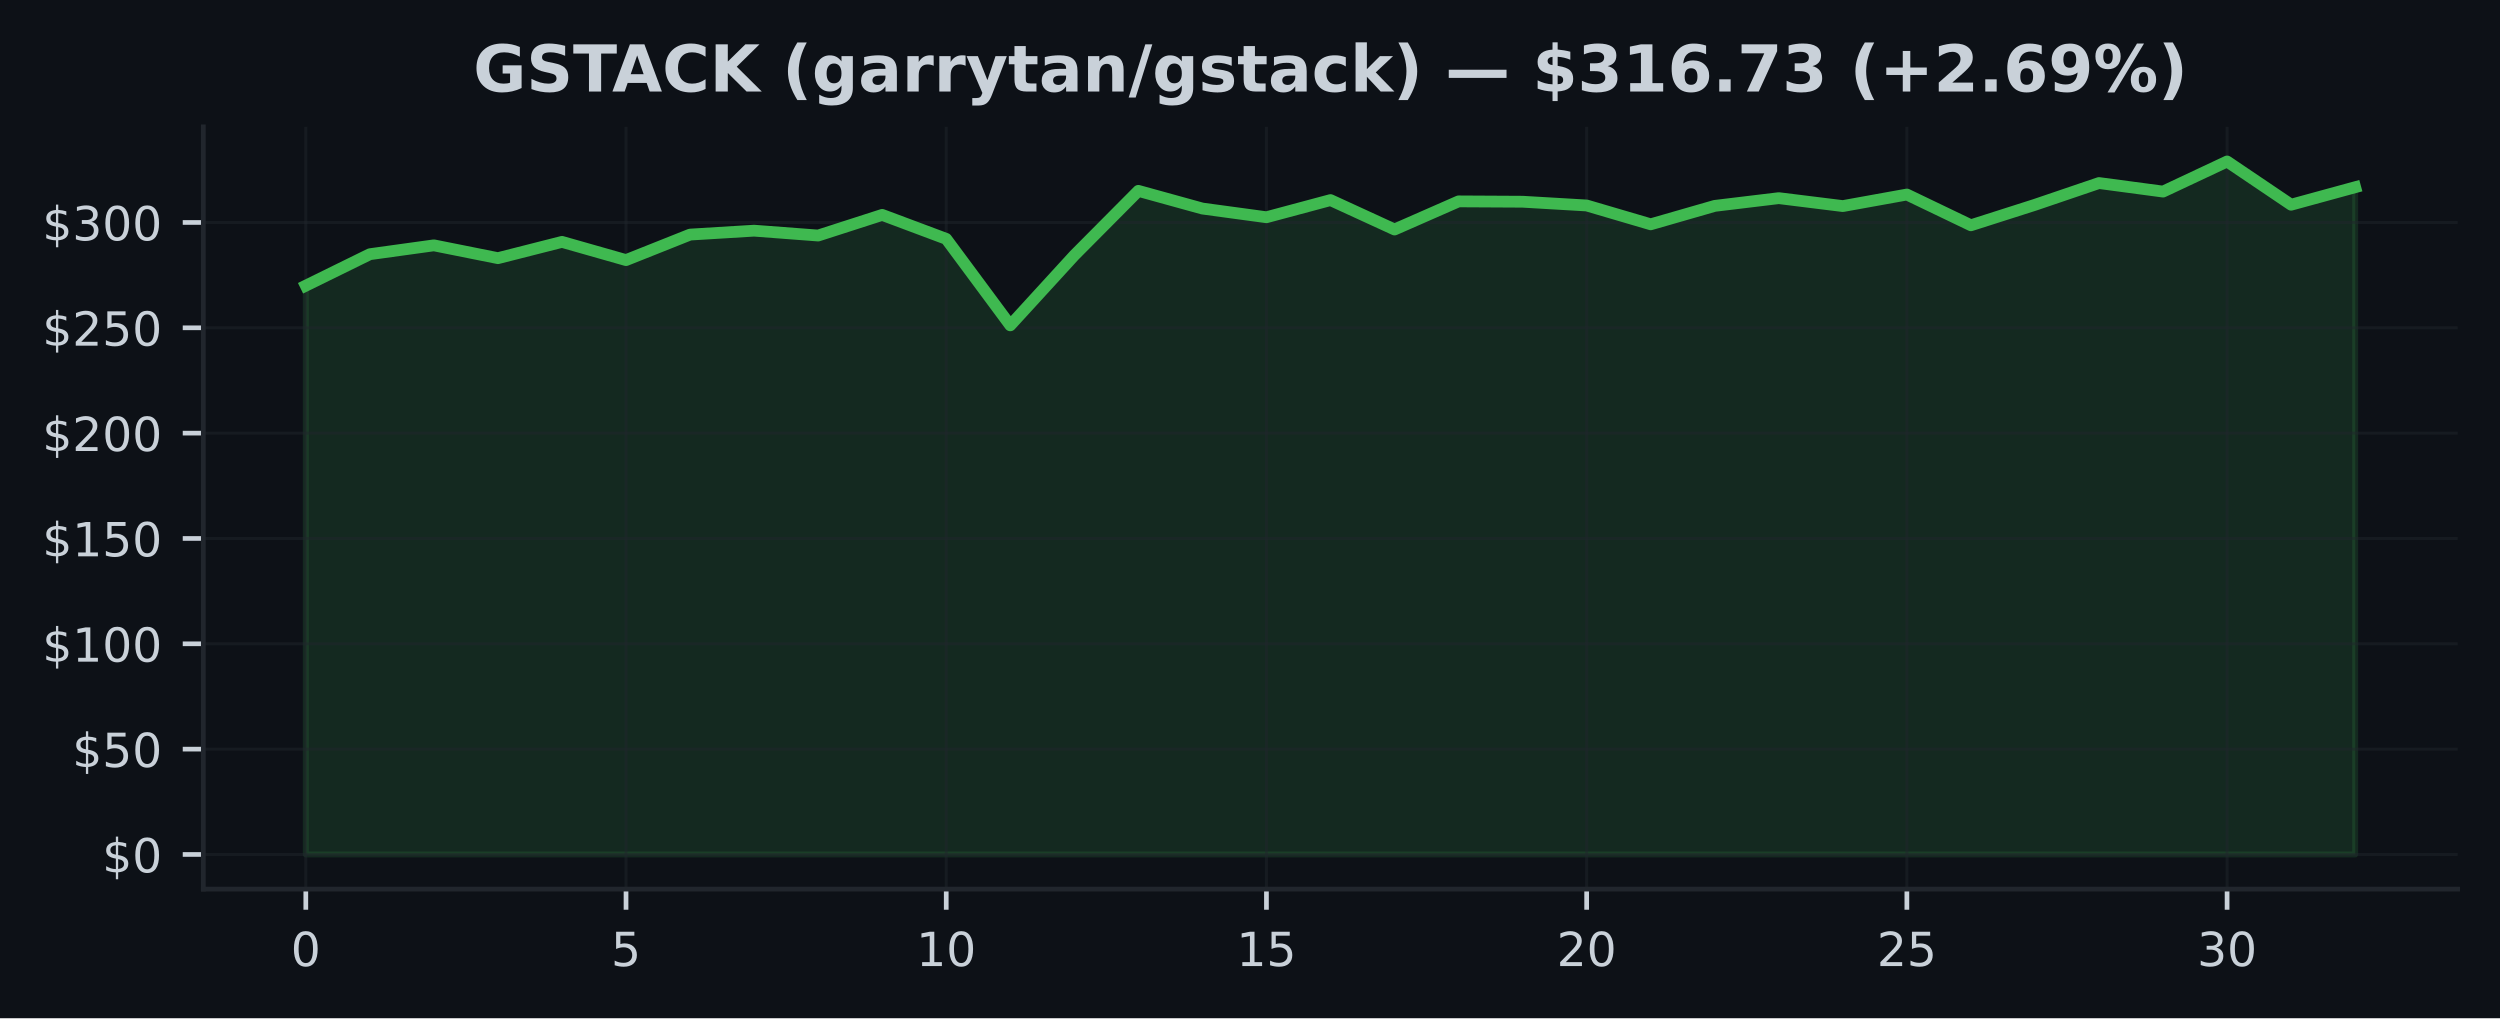
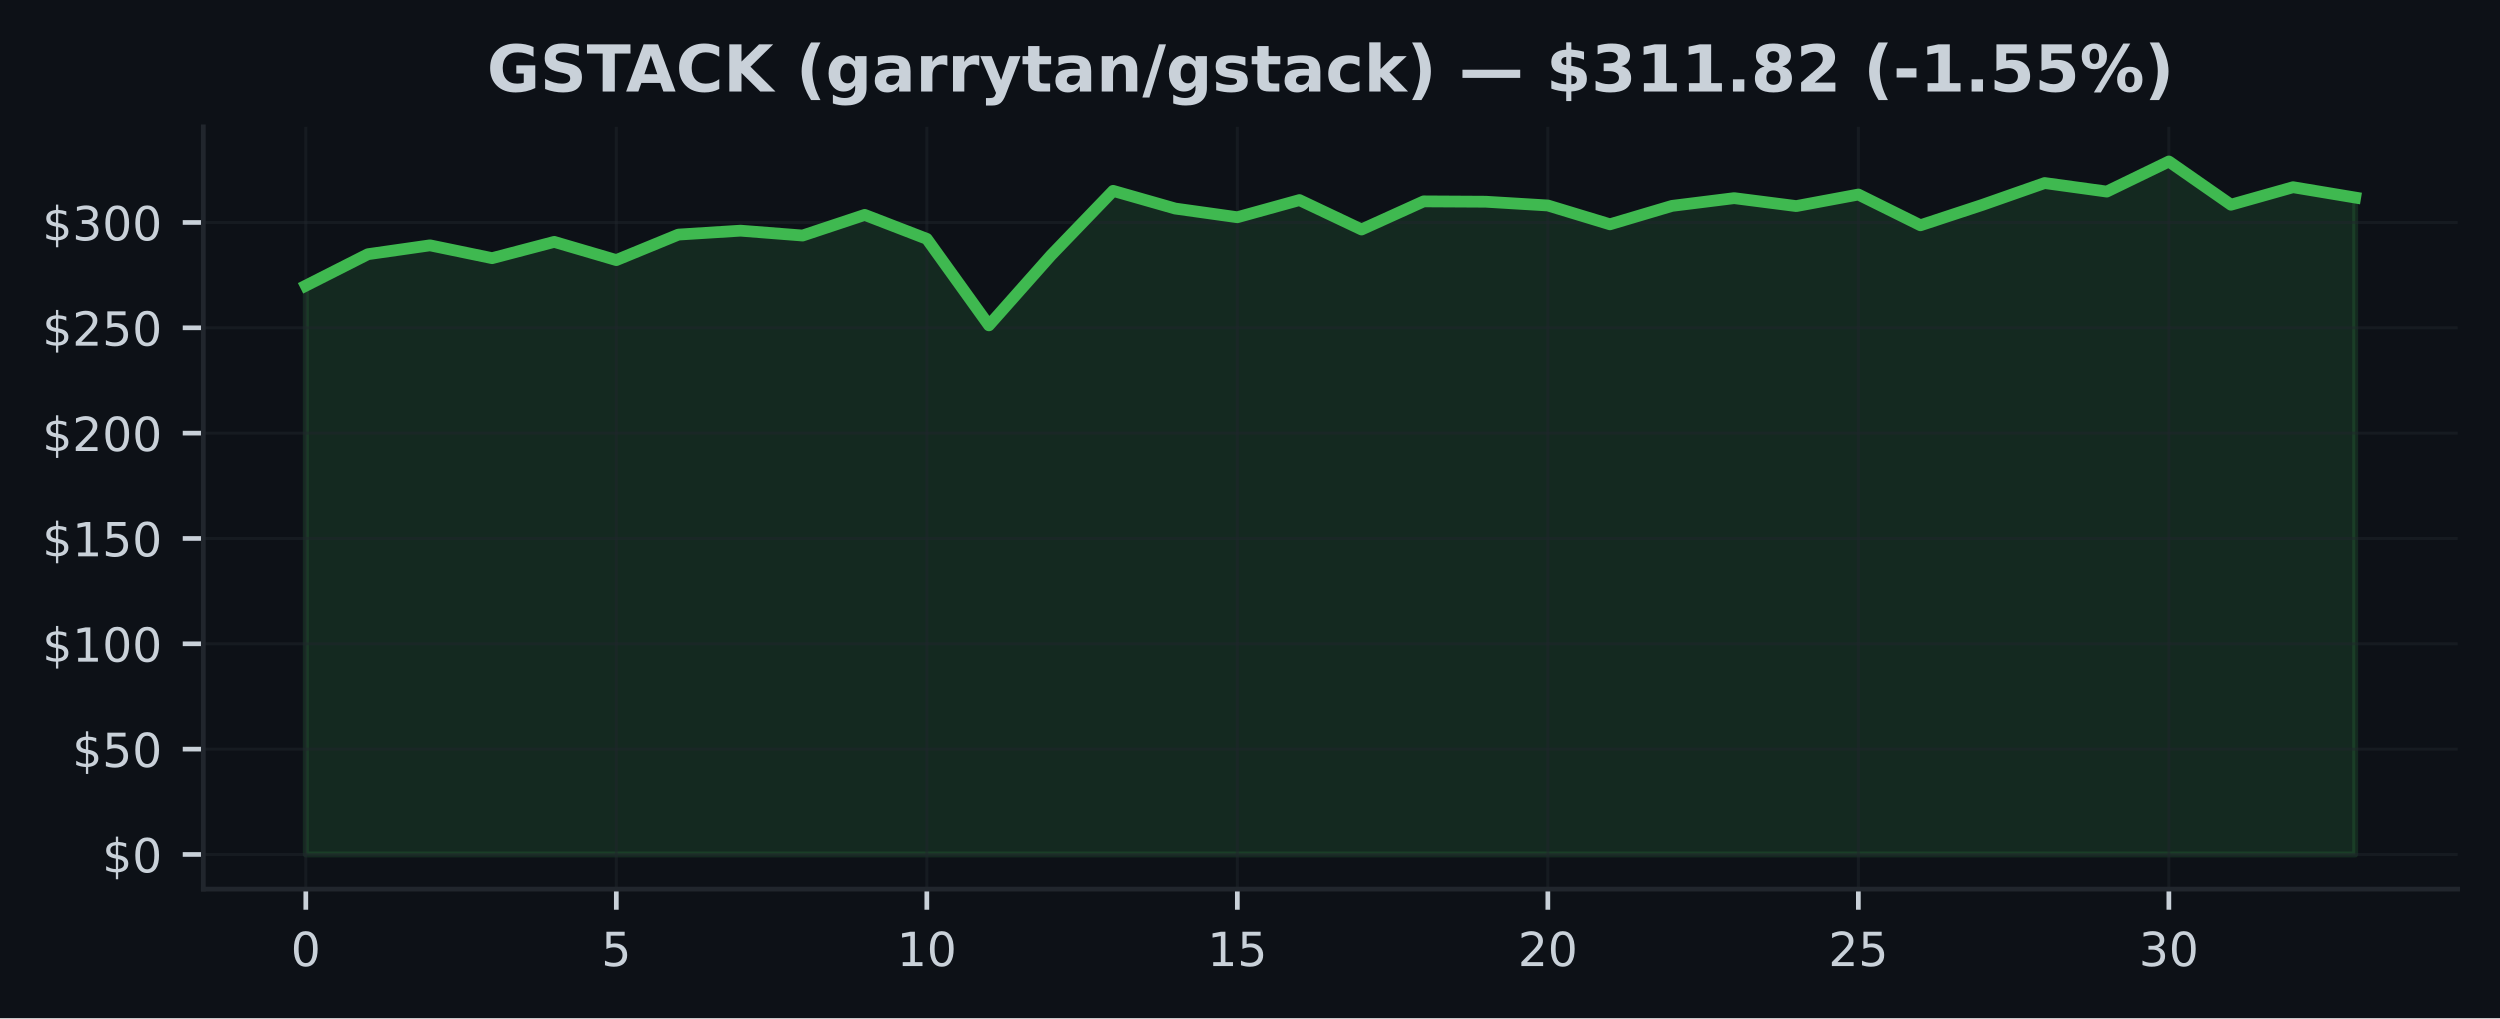
<svg xmlns="http://www.w3.org/2000/svg" xmlns:xlink="http://www.w3.org/1999/xlink" width="424.91pt" height="173.061pt" viewBox="0 0 424.91 173.061" version="1.1">
  <defs>
    <style type="text/css">*{stroke-linejoin: round; stroke-linecap: butt}</style>
  </defs>
  <g id="figure_1">
    <g id="patch_1">
      <path d="M 0 173.061  L 424.91 173.061  L 424.91 0  L 0 0  z " style="fill: #0d1117" />
    </g>
    <g id="axes_1">
      <g id="patch_2">
        <path d="M 34.56 151.118  L 417.71 151.118  L 417.71 21.558  L 34.56 21.558  z " style="fill: #0d1117" />
      </g>
      <g id="FillBetweenPolyCollection_1">
        <defs>
-           <path id="mc9912d6db4" d="M 51.976 -27.832  L 51.976 -124.509  L 62.861 -129.855  L 73.746 -131.362  L 84.631 -129.182  L 95.516 -131.95  L 106.401 -128.852  L 117.286 -133.189  L 128.171 -133.855  L 139.055 -133.027  L 149.94 -136.536  L 160.825 -132.462  L 171.71 -117.767  L 182.595 -129.665  L 193.48 -140.622  L 204.365 -137.614  L 215.25 -136.135  L 226.135 -139.054  L 237.02 -134.055  L 247.905 -138.835  L 258.79 -138.774  L 269.675 -138.137  L 280.56 -134.936  L 291.445 -138.069  L 302.33 -139.383  L 313.215 -138.033  L 324.099 -139.999  L 334.984 -134.771  L 345.869 -138.248  L 356.754 -141.95  L 367.639 -140.497  L 378.524 -145.613  L 389.409 -138.266  L 400.294 -141.241  L 400.294 -27.832  L 400.294 -27.832  L 389.409 -27.832  L 378.524 -27.832  L 367.639 -27.832  L 356.754 -27.832  L 345.869 -27.832  L 334.984 -27.832  L 324.099 -27.832  L 313.215 -27.832  L 302.33 -27.832  L 291.445 -27.832  L 280.56 -27.832  L 269.675 -27.832  L 258.79 -27.832  L 247.905 -27.832  L 237.02 -27.832  L 226.135 -27.832  L 215.25 -27.832  L 204.365 -27.832  L 193.48 -27.832  L 182.595 -27.832  L 171.71 -27.832  L 160.825 -27.832  L 149.94 -27.832  L 139.055 -27.832  L 128.171 -27.832  L 117.286 -27.832  L 106.401 -27.832  L 95.516 -27.832  L 84.631 -27.832  L 73.746 -27.832  L 62.861 -27.832  L 51.976 -27.832  z " style="stroke: #3fb950; stroke-opacity: 0.15" />
+           <path id="m09e56d461a" d="M 51.976 -27.832  L 51.976 -124.509  L 62.531 -129.855  L 73.086 -131.362  L 83.641 -129.182  L 94.196 -131.95  L 104.751 -128.852  L 115.306 -133.189  L 125.862 -133.855  L 136.417 -133.027  L 146.972 -136.536  L 157.527 -132.462  L 168.082 -117.767  L 178.637 -129.665  L 189.192 -140.622  L 199.747 -137.614  L 210.302 -136.135  L 220.857 -139.054  L 231.413 -134.055  L 241.968 -138.835  L 252.523 -138.774  L 263.078 -138.137  L 273.633 -134.936  L 284.188 -138.069  L 294.743 -139.383  L 305.298 -138.033  L 315.853 -139.999  L 326.408 -134.771  L 336.964 -138.248  L 347.519 -141.95  L 358.074 -140.497  L 368.629 -145.613  L 379.184 -138.266  L 389.739 -141.241  L 400.294 -139.483  L 400.294 -27.832  L 400.294 -27.832  L 389.739 -27.832  L 379.184 -27.832  L 368.629 -27.832  L 358.074 -27.832  L 347.519 -27.832  L 336.964 -27.832  L 326.408 -27.832  L 315.853 -27.832  L 305.298 -27.832  L 294.743 -27.832  L 284.188 -27.832  L 273.633 -27.832  L 263.078 -27.832  L 252.523 -27.832  L 241.968 -27.832  L 231.413 -27.832  L 220.857 -27.832  L 210.302 -27.832  L 199.747 -27.832  L 189.192 -27.832  L 178.637 -27.832  L 168.082 -27.832  L 157.527 -27.832  L 146.972 -27.832  L 136.417 -27.832  L 125.862 -27.832  L 115.306 -27.832  L 104.751 -27.832  L 94.196 -27.832  L 83.641 -27.832  L 73.086 -27.832  L 62.531 -27.832  L 51.976 -27.832  z " style="stroke: #3fb950; stroke-opacity: 0.15" />
        </defs>
-         <g clip-path="url(#p7db9881581)">
-           <use xlink:href="#mc9912d6db4" x="0" y="173.061" style="fill: #3fb950; fill-opacity: 0.15; stroke: #3fb950; stroke-opacity: 0.15" />
+         <g clip-path="url(#p53446a059d)">
+           <use xlink:href="#m09e56d461a" x="0" y="173.061" style="fill: #3fb950; fill-opacity: 0.15; stroke: #3fb950; stroke-opacity: 0.15" />
        </g>
      </g>
      <g id="matplotlib.axis_1">
        <g id="xtick_1">
          <g id="line2d_1">
-             <path d="M 51.976 151.118  L 51.976 21.558  " clip-path="url(#p7db9881581)" style="fill: none; stroke: #21262d; stroke-opacity: 0.5; stroke-width: 0.5; stroke-linecap: square" />
+             <path d="M 51.976 151.118  L 51.976 21.558  " clip-path="url(#p53446a059d)" style="fill: none; stroke: #21262d; stroke-opacity: 0.5; stroke-width: 0.5; stroke-linecap: square" />
          </g>
          <g id="line2d_2">
            <defs>
-               <path id="m1c5179680a" d="M 0 0  L 0 3.5  " style="stroke: #c9d1d9; stroke-width: 0.8" />
+               <path id="m6e95fbcacf" d="M 0 0  L 0 3.5  " style="stroke: #c9d1d9; stroke-width: 0.8" />
            </defs>
            <g>
-               <use xlink:href="#m1c5179680a" x="51.976" y="151.118" style="fill: #c9d1d9; stroke: #c9d1d9; stroke-width: 0.8" />
+               <use xlink:href="#m6e95fbcacf" x="51.976" y="151.118" style="fill: #c9d1d9; stroke: #c9d1d9; stroke-width: 0.8" />
            </g>
          </g>
          <g id="text_1">
            <g style="fill: #c9d1d9" transform="translate(49.43091 164.197) scale(0.08 -0.08)">
              <defs>
                <path id="DejaVuSans-30" d="M 2034 4250  Q 1547 4250 1301 3770  Q 1056 3291 1056 2328  Q 1056 1369 1301 889  Q 1547 409 2034 409  Q 2525 409 2770 889  Q 3016 1369 3016 2328  Q 3016 3291 2770 3770  Q 2525 4250 2034 4250  z M 2034 4750  Q 2819 4750 3233 4129  Q 3647 3509 3647 2328  Q 3647 1150 3233 529  Q 2819 -91 2034 -91  Q 1250 -91 836 529  Q 422 1150 422 2328  Q 422 3509 836 4129  Q 1250 4750 2034 4750  z " transform="scale(0.015625)" />
              </defs>
              <use xlink:href="#DejaVuSans-30" />
            </g>
          </g>
        </g>
        <g id="xtick_2">
          <g id="line2d_3">
-             <path d="M 106.401 151.118  L 106.401 21.558  " clip-path="url(#p7db9881581)" style="fill: none; stroke: #21262d; stroke-opacity: 0.5; stroke-width: 0.5; stroke-linecap: square" />
+             <path d="M 104.751 151.118  L 104.751 21.558  " clip-path="url(#p53446a059d)" style="fill: none; stroke: #21262d; stroke-opacity: 0.5; stroke-width: 0.5; stroke-linecap: square" />
          </g>
          <g id="line2d_4">
            <g>
-               <use xlink:href="#m1c5179680a" x="106.401" y="151.118" style="fill: #c9d1d9; stroke: #c9d1d9; stroke-width: 0.8" />
+               <use xlink:href="#m6e95fbcacf" x="104.751" y="151.118" style="fill: #c9d1d9; stroke: #c9d1d9; stroke-width: 0.8" />
            </g>
          </g>
          <g id="text_2">
-             <g style="fill: #c9d1d9" transform="translate(103.8556 164.197) scale(0.08 -0.08)">
+             <g style="fill: #c9d1d9" transform="translate(102.2064 164.197) scale(0.08 -0.08)">
              <defs>
                <path id="DejaVuSans-35" d="M 691 4666  L 3169 4666  L 3169 4134  L 1269 4134  L 1269 2991  Q 1406 3038 1543 3061  Q 1681 3084 1819 3084  Q 2600 3084 3056 2656  Q 3513 2228 3513 1497  Q 3513 744 3044 326  Q 2575 -91 1722 -91  Q 1428 -91 1123 -41  Q 819 9 494 109  L 494 744  Q 775 591 1075 516  Q 1375 441 1709 441  Q 2250 441 2565 725  Q 2881 1009 2881 1497  Q 2881 1984 2565 2268  Q 2250 2553 1709 2553  Q 1456 2553 1204 2497  Q 953 2441 691 2322  L 691 4666  z " transform="scale(0.015625)" />
              </defs>
              <use xlink:href="#DejaVuSans-35" />
            </g>
          </g>
        </g>
        <g id="xtick_3">
          <g id="line2d_5">
-             <path d="M 160.825 151.118  L 160.825 21.558  " clip-path="url(#p7db9881581)" style="fill: none; stroke: #21262d; stroke-opacity: 0.5; stroke-width: 0.5; stroke-linecap: square" />
+             <path d="M 157.527 151.118  L 157.527 21.558  " clip-path="url(#p53446a059d)" style="fill: none; stroke: #21262d; stroke-opacity: 0.5; stroke-width: 0.5; stroke-linecap: square" />
          </g>
          <g id="line2d_6">
            <g>
-               <use xlink:href="#m1c5179680a" x="160.825" y="151.118" style="fill: #c9d1d9; stroke: #c9d1d9; stroke-width: 0.8" />
+               <use xlink:href="#m6e95fbcacf" x="157.527" y="151.118" style="fill: #c9d1d9; stroke: #c9d1d9; stroke-width: 0.8" />
            </g>
          </g>
          <g id="text_3">
-             <g style="fill: #c9d1d9" transform="translate(155.7353 164.197) scale(0.08 -0.08)">
+             <g style="fill: #c9d1d9" transform="translate(152.4369 164.197) scale(0.08 -0.08)">
              <defs>
                <path id="DejaVuSans-31" d="M 794 531  L 1825 531  L 1825 4091  L 703 3866  L 703 4441  L 1819 4666  L 2450 4666  L 2450 531  L 3481 531  L 3481 0  L 794 0  L 794 531  z " transform="scale(0.015625)" />
              </defs>
              <use xlink:href="#DejaVuSans-31" />
              <use xlink:href="#DejaVuSans-30" transform="translate(63.62305 0)" />
            </g>
          </g>
        </g>
        <g id="xtick_4">
          <g id="line2d_7">
-             <path d="M 215.25 151.118  L 215.25 21.558  " clip-path="url(#p7db9881581)" style="fill: none; stroke: #21262d; stroke-opacity: 0.5; stroke-width: 0.5; stroke-linecap: square" />
+             <path d="M 210.302 151.118  L 210.302 21.558  " clip-path="url(#p53446a059d)" style="fill: none; stroke: #21262d; stroke-opacity: 0.5; stroke-width: 0.5; stroke-linecap: square" />
          </g>
          <g id="line2d_8">
            <g>
-               <use xlink:href="#m1c5179680a" x="215.25" y="151.118" style="fill: #c9d1d9; stroke: #c9d1d9; stroke-width: 0.8" />
+               <use xlink:href="#m6e95fbcacf" x="210.302" y="151.118" style="fill: #c9d1d9; stroke: #c9d1d9; stroke-width: 0.8" />
            </g>
          </g>
          <g id="text_4">
-             <g style="fill: #c9d1d9" transform="translate(210.1601 164.197) scale(0.08 -0.08)">
+             <g style="fill: #c9d1d9" transform="translate(205.2124 164.197) scale(0.08 -0.08)">
              <use xlink:href="#DejaVuSans-31" />
              <use xlink:href="#DejaVuSans-35" transform="translate(63.62305 0)" />
            </g>
          </g>
        </g>
        <g id="xtick_5">
          <g id="line2d_9">
-             <path d="M 269.675 151.118  L 269.675 21.558  " clip-path="url(#p7db9881581)" style="fill: none; stroke: #21262d; stroke-opacity: 0.5; stroke-width: 0.5; stroke-linecap: square" />
+             <path d="M 263.078 151.118  L 263.078 21.558  " clip-path="url(#p53446a059d)" style="fill: none; stroke: #21262d; stroke-opacity: 0.5; stroke-width: 0.5; stroke-linecap: square" />
          </g>
          <g id="line2d_10">
            <g>
-               <use xlink:href="#m1c5179680a" x="269.675" y="151.118" style="fill: #c9d1d9; stroke: #c9d1d9; stroke-width: 0.8" />
+               <use xlink:href="#m6e95fbcacf" x="263.078" y="151.118" style="fill: #c9d1d9; stroke: #c9d1d9; stroke-width: 0.8" />
            </g>
          </g>
          <g id="text_5">
-             <g style="fill: #c9d1d9" transform="translate(264.5848 164.197) scale(0.08 -0.08)">
+             <g style="fill: #c9d1d9" transform="translate(257.9878 164.197) scale(0.08 -0.08)">
              <defs>
                <path id="DejaVuSans-32" d="M 1228 531  L 3431 531  L 3431 0  L 469 0  L 469 531  Q 828 903 1448 1529  Q 2069 2156 2228 2338  Q 2531 2678 2651 2914  Q 2772 3150 2772 3378  Q 2772 3750 2511 3984  Q 2250 4219 1831 4219  Q 1534 4219 1204 4116  Q 875 4013 500 3803  L 500 4441  Q 881 4594 1212 4672  Q 1544 4750 1819 4750  Q 2544 4750 2975 4387  Q 3406 4025 3406 3419  Q 3406 3131 3298 2873  Q 3191 2616 2906 2266  Q 2828 2175 2409 1742  Q 1991 1309 1228 531  z " transform="scale(0.015625)" />
              </defs>
              <use xlink:href="#DejaVuSans-32" />
              <use xlink:href="#DejaVuSans-30" transform="translate(63.62305 0)" />
            </g>
          </g>
        </g>
        <g id="xtick_6">
          <g id="line2d_11">
-             <path d="M 324.099 151.118  L 324.099 21.558  " clip-path="url(#p7db9881581)" style="fill: none; stroke: #21262d; stroke-opacity: 0.5; stroke-width: 0.5; stroke-linecap: square" />
+             <path d="M 315.853 151.118  L 315.853 21.558  " clip-path="url(#p53446a059d)" style="fill: none; stroke: #21262d; stroke-opacity: 0.5; stroke-width: 0.5; stroke-linecap: square" />
          </g>
          <g id="line2d_12">
            <g>
-               <use xlink:href="#m1c5179680a" x="324.099" y="151.118" style="fill: #c9d1d9; stroke: #c9d1d9; stroke-width: 0.8" />
+               <use xlink:href="#m6e95fbcacf" x="315.853" y="151.118" style="fill: #c9d1d9; stroke: #c9d1d9; stroke-width: 0.8" />
            </g>
          </g>
          <g id="text_6">
-             <g style="fill: #c9d1d9" transform="translate(319.0095 164.197) scale(0.08 -0.08)">
+             <g style="fill: #c9d1d9" transform="translate(310.7633 164.197) scale(0.08 -0.08)">
              <use xlink:href="#DejaVuSans-32" />
              <use xlink:href="#DejaVuSans-35" transform="translate(63.62305 0)" />
            </g>
          </g>
        </g>
        <g id="xtick_7">
          <g id="line2d_13">
-             <path d="M 378.524 151.118  L 378.524 21.558  " clip-path="url(#p7db9881581)" style="fill: none; stroke: #21262d; stroke-opacity: 0.5; stroke-width: 0.5; stroke-linecap: square" />
+             <path d="M 368.629 151.118  L 368.629 21.558  " clip-path="url(#p53446a059d)" style="fill: none; stroke: #21262d; stroke-opacity: 0.5; stroke-width: 0.5; stroke-linecap: square" />
          </g>
          <g id="line2d_14">
            <g>
-               <use xlink:href="#m1c5179680a" x="378.524" y="151.118" style="fill: #c9d1d9; stroke: #c9d1d9; stroke-width: 0.8" />
+               <use xlink:href="#m6e95fbcacf" x="368.629" y="151.118" style="fill: #c9d1d9; stroke: #c9d1d9; stroke-width: 0.8" />
            </g>
          </g>
          <g id="text_7">
-             <g style="fill: #c9d1d9" transform="translate(373.4342 164.197) scale(0.08 -0.08)">
+             <g style="fill: #c9d1d9" transform="translate(363.5388 164.197) scale(0.08 -0.08)">
              <defs>
                <path id="DejaVuSans-33" d="M 2597 2516  Q 3050 2419 3304 2112  Q 3559 1806 3559 1356  Q 3559 666 3084 287  Q 2609 -91 1734 -91  Q 1441 -91 1130 -33  Q 819 25 488 141  L 488 750  Q 750 597 1062 519  Q 1375 441 1716 441  Q 2309 441 2620 675  Q 2931 909 2931 1356  Q 2931 1769 2642 2001  Q 2353 2234 1838 2234  L 1294 2234  L 1294 2753  L 1863 2753  Q 2328 2753 2575 2939  Q 2822 3125 2822 3475  Q 2822 3834 2567 4026  Q 2313 4219 1838 4219  Q 1578 4219 1281 4162  Q 984 4106 628 3988  L 628 4550  Q 988 4650 1302 4700  Q 1616 4750 1894 4750  Q 2613 4750 3031 4423  Q 3450 4097 3450 3541  Q 3450 3153 3228 2886  Q 3006 2619 2597 2516  z " transform="scale(0.015625)" />
              </defs>
              <use xlink:href="#DejaVuSans-33" />
              <use xlink:href="#DejaVuSans-30" transform="translate(63.62305 0)" />
            </g>
          </g>
        </g>
      </g>
      <g id="matplotlib.axis_2">
        <g id="ytick_1">
          <g id="line2d_15">
-             <path d="M 34.56 145.229  L 417.71 145.229  " clip-path="url(#p7db9881581)" style="fill: none; stroke: #21262d; stroke-opacity: 0.5; stroke-width: 0.5; stroke-linecap: square" />
+             <path d="M 34.56 145.229  L 417.71 145.229  " clip-path="url(#p53446a059d)" style="fill: none; stroke: #21262d; stroke-opacity: 0.5; stroke-width: 0.5; stroke-linecap: square" />
          </g>
          <g id="line2d_16">
            <defs>
-               <path id="m678f20d670" d="M 0 0  L -3.5 0  " style="stroke: #c9d1d9; stroke-width: 0.8" />
+               <path id="m2c831d13ee" d="M 0 0  L -3.5 0  " style="stroke: #c9d1d9; stroke-width: 0.8" />
            </defs>
            <g>
-               <use xlink:href="#m678f20d670" x="34.56" y="145.229" style="fill: #c9d1d9; stroke: #c9d1d9; stroke-width: 0.8" />
+               <use xlink:href="#m2c831d13ee" x="34.56" y="145.229" style="fill: #c9d1d9; stroke: #c9d1d9; stroke-width: 0.8" />
            </g>
          </g>
          <g id="text_8">
            <g style="fill: #c9d1d9" transform="translate(17.38 148.2686) scale(0.08 -0.08)">
              <defs>
                <path id="DejaVuSans-24" d="M 2163 -941  L 1850 -941  L 1847 0  Q 1519 6 1191 76  Q 863 147 531 288  L 531 850  Q 850 650 1176 548  Q 1503 447 1850 444  L 1850 1869  Q 1159 1981 845 2250  Q 531 2519 531 2988  Q 531 3497 872 3790  Q 1213 4084 1850 4128  L 1850 4863  L 2163 4863  L 2163 4138  Q 2453 4125 2725 4076  Q 2997 4028 3256 3944  L 3256 3397  Q 2997 3528 2723 3600  Q 2450 3672 2163 3684  L 2163 2350  Q 2872 2241 3206 1959  Q 3541 1678 3541 1191  Q 3541 663 3186 358  Q 2831 53 2163 6  L 2163 -941  z M 1850 2406  L 1850 3688  Q 1488 3647 1297 3481  Q 1106 3316 1106 3041  Q 1106 2772 1282 2622  Q 1459 2472 1850 2406  z M 2163 1806  L 2163 453  Q 2559 506 2761 678  Q 2963 850 2963 1131  Q 2963 1406 2770 1568  Q 2578 1731 2163 1806  z " transform="scale(0.015625)" />
              </defs>
              <use xlink:href="#DejaVuSans-24" />
              <use xlink:href="#DejaVuSans-30" transform="translate(63.62305 0)" />
            </g>
          </g>
        </g>
        <g id="ytick_2">
          <g id="line2d_17">
-             <path d="M 34.56 127.326  L 417.71 127.326  " clip-path="url(#p7db9881581)" style="fill: none; stroke: #21262d; stroke-opacity: 0.5; stroke-width: 0.5; stroke-linecap: square" />
+             <path d="M 34.56 127.326  L 417.71 127.326  " clip-path="url(#p53446a059d)" style="fill: none; stroke: #21262d; stroke-opacity: 0.5; stroke-width: 0.5; stroke-linecap: square" />
          </g>
          <g id="line2d_18">
            <g>
-               <use xlink:href="#m678f20d670" x="34.56" y="127.326" style="fill: #c9d1d9; stroke: #c9d1d9; stroke-width: 0.8" />
+               <use xlink:href="#m2c831d13ee" x="34.56" y="127.326" style="fill: #c9d1d9; stroke: #c9d1d9; stroke-width: 0.8" />
            </g>
          </g>
          <g id="text_9">
            <g style="fill: #c9d1d9" transform="translate(12.29 130.3653) scale(0.08 -0.08)">
              <use xlink:href="#DejaVuSans-24" />
              <use xlink:href="#DejaVuSans-35" transform="translate(63.62305 0)" />
              <use xlink:href="#DejaVuSans-30" transform="translate(127.2461 0)" />
            </g>
          </g>
        </g>
        <g id="ytick_3">
          <g id="line2d_19">
-             <path d="M 34.56 109.423  L 417.71 109.423  " clip-path="url(#p7db9881581)" style="fill: none; stroke: #21262d; stroke-opacity: 0.5; stroke-width: 0.5; stroke-linecap: square" />
+             <path d="M 34.56 109.423  L 417.71 109.423  " clip-path="url(#p53446a059d)" style="fill: none; stroke: #21262d; stroke-opacity: 0.5; stroke-width: 0.5; stroke-linecap: square" />
          </g>
          <g id="line2d_20">
            <g>
-               <use xlink:href="#m678f20d670" x="34.56" y="109.423" style="fill: #c9d1d9; stroke: #c9d1d9; stroke-width: 0.8" />
+               <use xlink:href="#m2c831d13ee" x="34.56" y="109.423" style="fill: #c9d1d9; stroke: #c9d1d9; stroke-width: 0.8" />
            </g>
          </g>
          <g id="text_10">
            <g style="fill: #c9d1d9" transform="translate(7.2 112.4621) scale(0.08 -0.08)">
              <use xlink:href="#DejaVuSans-24" />
              <use xlink:href="#DejaVuSans-31" transform="translate(63.62305 0)" />
              <use xlink:href="#DejaVuSans-30" transform="translate(127.2461 0)" />
              <use xlink:href="#DejaVuSans-30" transform="translate(190.8691 0)" />
            </g>
          </g>
        </g>
        <g id="ytick_4">
          <g id="line2d_21">
-             <path d="M 34.56 91.519  L 417.71 91.519  " clip-path="url(#p7db9881581)" style="fill: none; stroke: #21262d; stroke-opacity: 0.5; stroke-width: 0.5; stroke-linecap: square" />
+             <path d="M 34.56 91.519  L 417.71 91.519  " clip-path="url(#p53446a059d)" style="fill: none; stroke: #21262d; stroke-opacity: 0.5; stroke-width: 0.5; stroke-linecap: square" />
          </g>
          <g id="line2d_22">
            <g>
-               <use xlink:href="#m678f20d670" x="34.56" y="91.519" style="fill: #c9d1d9; stroke: #c9d1d9; stroke-width: 0.8" />
+               <use xlink:href="#m2c831d13ee" x="34.56" y="91.519" style="fill: #c9d1d9; stroke: #c9d1d9; stroke-width: 0.8" />
            </g>
          </g>
          <g id="text_11">
            <g style="fill: #c9d1d9" transform="translate(7.2 94.55885) scale(0.08 -0.08)">
              <use xlink:href="#DejaVuSans-24" />
              <use xlink:href="#DejaVuSans-31" transform="translate(63.62305 0)" />
              <use xlink:href="#DejaVuSans-35" transform="translate(127.2461 0)" />
              <use xlink:href="#DejaVuSans-30" transform="translate(190.8691 0)" />
            </g>
          </g>
        </g>
        <g id="ytick_5">
          <g id="line2d_23">
-             <path d="M 34.56 73.616  L 417.71 73.616  " clip-path="url(#p7db9881581)" style="fill: none; stroke: #21262d; stroke-opacity: 0.5; stroke-width: 0.5; stroke-linecap: square" />
+             <path d="M 34.56 73.616  L 417.71 73.616  " clip-path="url(#p53446a059d)" style="fill: none; stroke: #21262d; stroke-opacity: 0.5; stroke-width: 0.5; stroke-linecap: square" />
          </g>
          <g id="line2d_24">
            <g>
-               <use xlink:href="#m678f20d670" x="34.56" y="73.616" style="fill: #c9d1d9; stroke: #c9d1d9; stroke-width: 0.8" />
+               <use xlink:href="#m2c831d13ee" x="34.56" y="73.616" style="fill: #c9d1d9; stroke: #c9d1d9; stroke-width: 0.8" />
            </g>
          </g>
          <g id="text_12">
            <g style="fill: #c9d1d9" transform="translate(7.2 76.65562) scale(0.08 -0.08)">
              <use xlink:href="#DejaVuSans-24" />
              <use xlink:href="#DejaVuSans-32" transform="translate(63.62305 0)" />
              <use xlink:href="#DejaVuSans-30" transform="translate(127.2461 0)" />
              <use xlink:href="#DejaVuSans-30" transform="translate(190.8691 0)" />
            </g>
          </g>
        </g>
        <g id="ytick_6">
          <g id="line2d_25">
-             <path d="M 34.56 55.713  L 417.71 55.713  " clip-path="url(#p7db9881581)" style="fill: none; stroke: #21262d; stroke-opacity: 0.5; stroke-width: 0.5; stroke-linecap: square" />
+             <path d="M 34.56 55.713  L 417.71 55.713  " clip-path="url(#p53446a059d)" style="fill: none; stroke: #21262d; stroke-opacity: 0.5; stroke-width: 0.5; stroke-linecap: square" />
          </g>
          <g id="line2d_26">
            <g>
-               <use xlink:href="#m678f20d670" x="34.56" y="55.713" style="fill: #c9d1d9; stroke: #c9d1d9; stroke-width: 0.8" />
+               <use xlink:href="#m2c831d13ee" x="34.56" y="55.713" style="fill: #c9d1d9; stroke: #c9d1d9; stroke-width: 0.8" />
            </g>
          </g>
          <g id="text_13">
            <g style="fill: #c9d1d9" transform="translate(7.2 58.75238) scale(0.08 -0.08)">
              <use xlink:href="#DejaVuSans-24" />
              <use xlink:href="#DejaVuSans-32" transform="translate(63.62305 0)" />
              <use xlink:href="#DejaVuSans-35" transform="translate(127.2461 0)" />
              <use xlink:href="#DejaVuSans-30" transform="translate(190.8691 0)" />
            </g>
          </g>
        </g>
        <g id="ytick_7">
          <g id="line2d_27">
-             <path d="M 34.56 37.81  L 417.71 37.81  " clip-path="url(#p7db9881581)" style="fill: none; stroke: #21262d; stroke-opacity: 0.5; stroke-width: 0.5; stroke-linecap: square" />
+             <path d="M 34.56 37.81  L 417.71 37.81  " clip-path="url(#p53446a059d)" style="fill: none; stroke: #21262d; stroke-opacity: 0.5; stroke-width: 0.5; stroke-linecap: square" />
          </g>
          <g id="line2d_28">
            <g>
-               <use xlink:href="#m678f20d670" x="34.56" y="37.81" style="fill: #c9d1d9; stroke: #c9d1d9; stroke-width: 0.8" />
+               <use xlink:href="#m2c831d13ee" x="34.56" y="37.81" style="fill: #c9d1d9; stroke: #c9d1d9; stroke-width: 0.8" />
            </g>
          </g>
          <g id="text_14">
            <g style="fill: #c9d1d9" transform="translate(7.2 40.84914) scale(0.08 -0.08)">
              <use xlink:href="#DejaVuSans-24" />
              <use xlink:href="#DejaVuSans-33" transform="translate(63.62305 0)" />
              <use xlink:href="#DejaVuSans-30" transform="translate(127.2461 0)" />
              <use xlink:href="#DejaVuSans-30" transform="translate(190.8691 0)" />
            </g>
          </g>
        </g>
      </g>
      <g id="line2d_29">
-         <path d="M 51.976 48.552  L 62.861 43.206  L 73.746 41.698  L 84.631 43.879  L 95.516 41.111  L 106.401 44.208  L 117.286 39.872  L 128.171 39.206  L 139.055 40.033  L 149.94 36.524  L 160.825 40.599  L 171.71 55.294  L 182.595 43.396  L 193.48 32.439  L 204.365 35.447  L 215.25 36.925  L 226.135 34.007  L 237.02 39.006  L 247.905 34.226  L 258.79 34.286  L 269.675 34.924  L 280.56 38.125  L 291.445 34.992  L 302.33 33.678  L 313.215 35.028  L 324.099 33.062  L 334.984 38.29  L 345.869 34.813  L 356.754 31.11  L 367.639 32.564  L 378.524 27.447  L 389.409 34.795  L 400.294 31.819  " clip-path="url(#p7db9881581)" style="fill: none; stroke: #3fb950; stroke-width: 2; stroke-linecap: square" />
+         <path d="M 51.976 48.552  L 62.531 43.206  L 73.086 41.698  L 83.641 43.879  L 94.196 41.111  L 104.751 44.208  L 115.306 39.872  L 125.862 39.206  L 136.417 40.033  L 146.972 36.524  L 157.527 40.599  L 168.082 55.294  L 178.637 43.396  L 189.192 32.439  L 199.747 35.447  L 210.302 36.925  L 220.857 34.007  L 231.413 39.006  L 241.968 34.226  L 252.523 34.286  L 263.078 34.924  L 273.633 38.125  L 284.188 34.992  L 294.743 33.678  L 305.298 35.028  L 315.853 33.062  L 326.408 38.29  L 336.964 34.813  L 347.519 31.11  L 358.074 32.564  L 368.629 27.447  L 379.184 34.795  L 389.739 31.819  L 400.294 33.577  " clip-path="url(#p53446a059d)" style="fill: none; stroke: #3fb950; stroke-width: 2; stroke-linecap: square" />
      </g>
      <g id="patch_3">
        <path d="M 34.56 151.118  L 34.56 21.558  " style="fill: none; stroke: #21262d; stroke-width: 0.8; stroke-linejoin: miter; stroke-linecap: square" />
      </g>
      <g id="patch_4">
        <path d="M 34.56 151.118  L 417.71 151.118  " style="fill: none; stroke: #21262d; stroke-width: 0.8; stroke-linejoin: miter; stroke-linecap: square" />
      </g>
      <g id="text_15">
-         <g style="fill: #c9d1d9" transform="translate(80.43484 15.55828) scale(0.11 -0.11)">
+         <g style="fill: #c9d1d9" transform="translate(82.76117 15.55828) scale(0.11 -0.11)">
          <defs>
            <path id="DejaVuSans-Bold-47" d="M 4781 347  Q 4331 128 3847 18  Q 3363 -91 2847 -91  Q 1681 -91 1000 561  Q 319 1213 319 2328  Q 319 3456 1012 4103  Q 1706 4750 2913 4750  Q 3378 4750 3804 4662  Q 4231 4575 4609 4403  L 4609 3438  Q 4219 3659 3833 3768  Q 3447 3878 3059 3878  Q 2341 3878 1952 3476  Q 1563 3075 1563 2328  Q 1563 1588 1938 1184  Q 2313 781 3003 781  Q 3191 781 3352 804  Q 3513 828 3641 878  L 3641 1784  L 2906 1784  L 2906 2591  L 4781 2591  L 4781 347  z " transform="scale(0.015625)" />
            <path id="DejaVuSans-Bold-53" d="M 3834 4519  L 3834 3531  Q 3450 3703 3084 3790  Q 2719 3878 2394 3878  Q 1963 3878 1756 3759  Q 1550 3641 1550 3391  Q 1550 3203 1689 3098  Q 1828 2994 2194 2919  L 2706 2816  Q 3484 2659 3812 2340  Q 4141 2022 4141 1434  Q 4141 663 3683 286  Q 3225 -91 2284 -91  Q 1841 -91 1394 -6  Q 947 78 500 244  L 500 1259  Q 947 1022 1364 901  Q 1781 781 2169 781  Q 2563 781 2772 912  Q 2981 1044 2981 1288  Q 2981 1506 2839 1625  Q 2697 1744 2272 1838  L 1806 1941  Q 1106 2091 782 2419  Q 459 2747 459 3303  Q 459 4000 909 4375  Q 1359 4750 2203 4750  Q 2588 4750 2994 4692  Q 3400 4634 3834 4519  z " transform="scale(0.015625)" />
            <path id="DejaVuSans-Bold-54" d="M 31 4666  L 4331 4666  L 4331 3756  L 2784 3756  L 2784 0  L 1581 0  L 1581 3756  L 31 3756  L 31 4666  z " transform="scale(0.015625)" />
            <path id="DejaVuSans-Bold-41" d="M 3419 850  L 1538 850  L 1241 0  L 31 0  L 1759 4666  L 3194 4666  L 4922 0  L 3713 0  L 3419 850  z M 1838 1716  L 3116 1716  L 2478 3572  L 1838 1716  z " transform="scale(0.015625)" />
            <path id="DejaVuSans-Bold-43" d="M 4288 256  Q 3956 84 3597 -3  Q 3238 -91 2847 -91  Q 1681 -91 1000 561  Q 319 1213 319 2328  Q 319 3447 1000 4098  Q 1681 4750 2847 4750  Q 3238 4750 3597 4662  Q 3956 4575 4288 4403  L 4288 3438  Q 3953 3666 3628 3772  Q 3303 3878 2944 3878  Q 2300 3878 1931 3465  Q 1563 3053 1563 2328  Q 1563 1606 1931 1193  Q 2300 781 2944 781  Q 3303 781 3628 887  Q 3953 994 4288 1222  L 4288 256  z " transform="scale(0.015625)" />
            <path id="DejaVuSans-Bold-4b" d="M 588 4666  L 1791 4666  L 1791 2963  L 3525 4666  L 4922 4666  L 2675 2456  L 5153 0  L 3647 0  L 1791 1838  L 1791 0  L 588 0  L 588 4666  z " transform="scale(0.015625)" />
            <path id="DejaVuSans-Bold-20" transform="scale(0.015625)" />
            <path id="DejaVuSans-Bold-28" d="M 2413 -844  L 1484 -844  Q 1006 -72 778 623  Q 550 1319 550 2003  Q 550 2688 779 3389  Q 1009 4091 1484 4856  L 2413 4856  Q 2013 4116 1813 3408  Q 1613 2700 1613 2009  Q 1613 1319 1811 609  Q 2009 -100 2413 -844  z " transform="scale(0.015625)" />
            <path id="DejaVuSans-Bold-67" d="M 2919 594  Q 2688 288 2409 144  Q 2131 0 1766 0  Q 1125 0 706 504  Q 288 1009 288 1791  Q 288 2575 706 3076  Q 1125 3578 1766 3578  Q 2131 3578 2409 3434  Q 2688 3291 2919 2981  L 2919 3500  L 4044 3500  L 4044 353  Q 4044 -491 3511 -936  Q 2978 -1381 1966 -1381  Q 1638 -1381 1331 -1331  Q 1025 -1281 716 -1178  L 716 -306  Q 1009 -475 1290 -558  Q 1572 -641 1856 -641  Q 2406 -641 2662 -400  Q 2919 -159 2919 353  L 2919 594  z M 2181 2772  Q 1834 2772 1640 2515  Q 1447 2259 1447 1791  Q 1447 1309 1634 1061  Q 1822 813 2181 813  Q 2531 813 2725 1069  Q 2919 1325 2919 1791  Q 2919 2259 2725 2515  Q 2531 2772 2181 2772  z " transform="scale(0.015625)" />
            <path id="DejaVuSans-Bold-61" d="M 2106 1575  Q 1756 1575 1579 1456  Q 1403 1338 1403 1106  Q 1403 894 1545 773  Q 1688 653 1941 653  Q 2256 653 2472 879  Q 2688 1106 2688 1447  L 2688 1575  L 2106 1575  z M 3816 1997  L 3816 0  L 2688 0  L 2688 519  Q 2463 200 2181 54  Q 1900 -91 1497 -91  Q 953 -91 614 226  Q 275 544 275 1050  Q 275 1666 698 1953  Q 1122 2241 2028 2241  L 2688 2241  L 2688 2328  Q 2688 2594 2478 2717  Q 2269 2841 1825 2841  Q 1466 2841 1156 2769  Q 847 2697 581 2553  L 581 3406  Q 941 3494 1303 3539  Q 1666 3584 2028 3584  Q 2975 3584 3395 3211  Q 3816 2838 3816 1997  z " transform="scale(0.015625)" />
            <path id="DejaVuSans-Bold-72" d="M 3138 2547  Q 2991 2616 2845 2648  Q 2700 2681 2553 2681  Q 2122 2681 1889 2404  Q 1656 2128 1656 1613  L 1656 0  L 538 0  L 538 3500  L 1656 3500  L 1656 2925  Q 1872 3269 2151 3426  Q 2431 3584 2822 3584  Q 2878 3584 2943 3579  Q 3009 3575 3134 3559  L 3138 2547  z " transform="scale(0.015625)" />
            <path id="DejaVuSans-Bold-79" d="M 78 3500  L 1197 3500  L 2138 1125  L 2938 3500  L 4056 3500  L 2584 -331  Q 2363 -916 2067 -1148  Q 1772 -1381 1288 -1381  L 641 -1381  L 641 -647  L 991 -647  Q 1275 -647 1404 -556  Q 1534 -466 1606 -231  L 1638 -134  L 78 3500  z " transform="scale(0.015625)" />
            <path id="DejaVuSans-Bold-74" d="M 1759 4494  L 1759 3500  L 2913 3500  L 2913 2700  L 1759 2700  L 1759 1216  Q 1759 972 1856 886  Q 1953 800 2241 800  L 2816 800  L 2816 0  L 1856 0  Q 1194 0 917 276  Q 641 553 641 1216  L 641 2700  L 84 2700  L 84 3500  L 641 3500  L 641 4494  L 1759 4494  z " transform="scale(0.015625)" />
            <path id="DejaVuSans-Bold-6e" d="M 4056 2131  L 4056 0  L 2931 0  L 2931 347  L 2931 1631  Q 2931 2084 2911 2256  Q 2891 2428 2841 2509  Q 2775 2619 2662 2680  Q 2550 2741 2406 2741  Q 2056 2741 1856 2470  Q 1656 2200 1656 1722  L 1656 0  L 538 0  L 538 3500  L 1656 3500  L 1656 2988  Q 1909 3294 2193 3439  Q 2478 3584 2822 3584  Q 3428 3584 3742 3212  Q 4056 2841 4056 2131  z " transform="scale(0.015625)" />
            <path id="DejaVuSans-Bold-2f" d="M 1644 4666  L 2338 4666  L 691 -594  L 0 -594  L 1644 4666  z " transform="scale(0.015625)" />
            <path id="DejaVuSans-Bold-73" d="M 3272 3391  L 3272 2541  Q 2913 2691 2578 2766  Q 2244 2841 1947 2841  Q 1628 2841 1473 2761  Q 1319 2681 1319 2516  Q 1319 2381 1436 2309  Q 1553 2238 1856 2203  L 2053 2175  Q 2913 2066 3209 1816  Q 3506 1566 3506 1031  Q 3506 472 3093 190  Q 2681 -91 1863 -91  Q 1516 -91 1145 -36  Q 775 19 384 128  L 384 978  Q 719 816 1070 734  Q 1422 653 1784 653  Q 2113 653 2278 743  Q 2444 834 2444 1013  Q 2444 1163 2330 1236  Q 2216 1309 1875 1350  L 1678 1375  Q 931 1469 631 1722  Q 331 1975 331 2491  Q 331 3047 712 3315  Q 1094 3584 1881 3584  Q 2191 3584 2531 3537  Q 2872 3491 3272 3391  z " transform="scale(0.015625)" />
            <path id="DejaVuSans-Bold-63" d="M 3366 3391  L 3366 2478  Q 3138 2634 2908 2709  Q 2678 2784 2431 2784  Q 1963 2784 1702 2511  Q 1441 2238 1441 1747  Q 1441 1256 1702 982  Q 1963 709 2431 709  Q 2694 709 2930 787  Q 3166 866 3366 1019  L 3366 103  Q 3103 6 2833 -42  Q 2563 -91 2291 -91  Q 1344 -91 809 395  Q 275 881 275 1747  Q 275 2613 809 3098  Q 1344 3584 2291 3584  Q 2566 3584 2833 3536  Q 3100 3488 3366 3391  z " transform="scale(0.015625)" />
            <path id="DejaVuSans-Bold-6b" d="M 538 4863  L 1656 4863  L 1656 2216  L 2944 3500  L 4244 3500  L 2534 1894  L 4378 0  L 3022 0  L 1656 1459  L 1656 0  L 538 0  L 538 4863  z " transform="scale(0.015625)" />
            <path id="DejaVuSans-Bold-29" d="M 513 -844  Q 913 -100 1113 609  Q 1313 1319 1313 2009  Q 1313 2700 1113 3408  Q 913 4116 513 4856  L 1441 4856  Q 1916 4091 2145 3389  Q 2375 2688 2375 2003  Q 2375 1319 2147 623  Q 1919 -72 1441 -844  L 513 -844  z " transform="scale(0.015625)" />
            <path id="DejaVuSans-Bold-2014" d="M 344 2156  L 6056 2156  L 6056 1350  L 344 1350  L 344 2156  z " transform="scale(0.015625)" />
            <path id="DejaVuSans-Bold-24" d="M 2484 -941  L 1978 -941  L 1975 0  Q 1584 16 1218 87  Q 853 159 506 288  L 506 1106  Q 866 922 1233 823  Q 1600 725 1978 713  L 1978 1684  L 1875 1703  Q 1128 1834 814 2115  Q 500 2397 500 2925  Q 500 3484 883 3798  Q 1266 4113 1975 4141  L 1978 4863  L 2484 4863  L 2484 4153  Q 2797 4128 3109 4075  Q 3422 4022 3738 3938  L 3738 3144  Q 3425 3275 3112 3348  Q 2800 3422 2484 3438  L 2484 2541  L 2584 2522  Q 3378 2397 3698 2105  Q 4019 1813 4019 1241  Q 4019 666 3637 358  Q 3256 50 2484 6  L 2484 -941  z M 1978 2613  L 1978 3428  Q 1756 3416 1623 3308  Q 1491 3200 1491 3034  Q 1491 2850 1612 2745  Q 1734 2641 1978 2613  z M 2484 1594  L 2484 725  Q 2756 728 2892 831  Q 3028 934 3028 1141  Q 3028 1353 2903 1458  Q 2778 1563 2484 1594  z " transform="scale(0.015625)" />
            <path id="DejaVuSans-Bold-33" d="M 2981 2516  Q 3453 2394 3698 2092  Q 3944 1791 3944 1325  Q 3944 631 3412 270  Q 2881 -91 1863 -91  Q 1503 -91 1142 -33  Q 781 25 428 141  L 428 1069  Q 766 900 1098 814  Q 1431 728 1753 728  Q 2231 728 2486 893  Q 2741 1059 2741 1369  Q 2741 1688 2480 1852  Q 2219 2016 1709 2016  L 1228 2016  L 1228 2791  L 1734 2791  Q 2188 2791 2409 2933  Q 2631 3075 2631 3366  Q 2631 3634 2415 3781  Q 2200 3928 1806 3928  Q 1516 3928 1219 3862  Q 922 3797 628 3669  L 628 4550  Q 984 4650 1334 4700  Q 1684 4750 2022 4750  Q 2931 4750 3382 4451  Q 3834 4153 3834 3553  Q 3834 3144 3618 2883  Q 3403 2622 2981 2516  z " transform="scale(0.015625)" />
            <path id="DejaVuSans-Bold-31" d="M 750 831  L 1813 831  L 1813 3847  L 722 3622  L 722 4441  L 1806 4666  L 2950 4666  L 2950 831  L 4013 831  L 4013 0  L 750 0  L 750 831  z " transform="scale(0.015625)" />
-             <path id="DejaVuSans-Bold-36" d="M 2316 2303  Q 2000 2303 1842 2098  Q 1684 1894 1684 1484  Q 1684 1075 1842 870  Q 2000 666 2316 666  Q 2634 666 2792 870  Q 2950 1075 2950 1484  Q 2950 1894 2792 2098  Q 2634 2303 2316 2303  z M 3803 4544  L 3803 3681  Q 3506 3822 3243 3889  Q 2981 3956 2731 3956  Q 2194 3956 1894 3657  Q 1594 3359 1544 2772  Q 1750 2925 1990 3001  Q 2231 3078 2516 3078  Q 3231 3078 3670 2659  Q 4109 2241 4109 1563  Q 4109 813 3618 361  Q 3128 -91 2303 -91  Q 1394 -91 895 523  Q 397 1138 397 2266  Q 397 3422 980 4083  Q 1563 4744 2578 4744  Q 2900 4744 3203 4694  Q 3506 4644 3803 4544  z " transform="scale(0.015625)" />
            <path id="DejaVuSans-Bold-2e" d="M 653 1209  L 1778 1209  L 1778 0  L 653 0  L 653 1209  z " transform="scale(0.015625)" />
-             <path id="DejaVuSans-Bold-37" d="M 428 4666  L 3944 4666  L 3944 3988  L 2125 0  L 953 0  L 2675 3781  L 428 3781  L 428 4666  z " transform="scale(0.015625)" />
-             <path id="DejaVuSans-Bold-2b" d="M 3053 4013  L 3053 2375  L 4684 2375  L 4684 1638  L 3053 1638  L 3053 0  L 2309 0  L 2309 1638  L 678 1638  L 678 2375  L 2309 2375  L 2309 4013  L 3053 4013  z " transform="scale(0.015625)" />
+             <path id="DejaVuSans-Bold-38" d="M 2228 2088  Q 1891 2088 1709 1903  Q 1528 1719 1528 1375  Q 1528 1031 1709 848  Q 1891 666 2228 666  Q 2563 666 2741 848  Q 2919 1031 2919 1375  Q 2919 1722 2741 1905  Q 2563 2088 2228 2088  z M 1350 2484  Q 925 2613 709 2878  Q 494 3144 494 3541  Q 494 4131 934 4440  Q 1375 4750 2228 4750  Q 3075 4750 3515 4442  Q 3956 4134 3956 3541  Q 3956 3144 3739 2878  Q 3522 2613 3097 2484  Q 3572 2353 3814 2058  Q 4056 1763 4056 1313  Q 4056 619 3595 264  Q 3134 -91 2228 -91  Q 1319 -91 855 264  Q 391 619 391 1313  Q 391 1763 633 2058  Q 875 2353 1350 2484  z M 1631 3419  Q 1631 3141 1786 2991  Q 1941 2841 2228 2841  Q 2509 2841 2662 2991  Q 2816 3141 2816 3419  Q 2816 3697 2662 3845  Q 2509 3994 2228 3994  Q 1941 3994 1786 3844  Q 1631 3694 1631 3419  z " transform="scale(0.015625)" />
            <path id="DejaVuSans-Bold-32" d="M 1844 884  L 3897 884  L 3897 0  L 506 0  L 506 884  L 2209 2388  Q 2438 2594 2547 2791  Q 2656 2988 2656 3200  Q 2656 3528 2436 3728  Q 2216 3928 1850 3928  Q 1569 3928 1234 3808  Q 900 3688 519 3450  L 519 4475  Q 925 4609 1322 4679  Q 1719 4750 2100 4750  Q 2938 4750 3402 4381  Q 3866 4013 3866 3353  Q 3866 2972 3669 2642  Q 3472 2313 2841 1759  L 1844 884  z " transform="scale(0.015625)" />
-             <path id="DejaVuSans-Bold-39" d="M 641 103  L 641 966  Q 928 831 1190 764  Q 1453 697 1709 697  Q 2247 697 2547 995  Q 2847 1294 2900 1881  Q 2688 1725 2447 1647  Q 2206 1569 1925 1569  Q 1209 1569 770 1986  Q 331 2403 331 3084  Q 331 3838 820 4291  Q 1309 4744 2131 4744  Q 3044 4744 3544 4128  Q 4044 3513 4044 2388  Q 4044 1231 3459 570  Q 2875 -91 1856 -91  Q 1528 -91 1228 -42  Q 928 6 641 103  z M 2125 2350  Q 2441 2350 2600 2554  Q 2759 2759 2759 3169  Q 2759 3575 2600 3781  Q 2441 3988 2125 3988  Q 1809 3988 1650 3781  Q 1491 3575 1491 3169  Q 1491 2759 1650 2554  Q 1809 2350 2125 2350  z " transform="scale(0.015625)" />
+             <path id="DejaVuSans-Bold-2d" d="M 347 2297  L 2309 2297  L 2309 1388  L 347 1388  L 347 2297  z " transform="scale(0.015625)" />
+             <path id="DejaVuSans-Bold-35" d="M 678 4666  L 3669 4666  L 3669 3781  L 1638 3781  L 1638 3059  Q 1775 3097 1914 3117  Q 2053 3138 2203 3138  Q 3056 3138 3531 2711  Q 4006 2284 4006 1522  Q 4006 766 3489 337  Q 2972 -91 2053 -91  Q 1656 -91 1267 -14  Q 878 63 494 219  L 494 1166  Q 875 947 1217 837  Q 1559 728 1863 728  Q 2300 728 2551 942  Q 2803 1156 2803 1522  Q 2803 1891 2551 2103  Q 2300 2316 1863 2316  Q 1603 2316 1309 2248  Q 1016 2181 678 2041  L 678 4666  z " transform="scale(0.015625)" />
            <path id="DejaVuSans-Bold-25" d="M 4959 1925  Q 4738 1925 4616 1733  Q 4494 1541 4494 1184  Q 4494 825 4614 633  Q 4734 441 4959 441  Q 5184 441 5303 633  Q 5422 825 5422 1184  Q 5422 1541 5301 1733  Q 5181 1925 4959 1925  z M 4959 2450  Q 5541 2450 5875 2112  Q 6209 1775 6209 1184  Q 6209 594 5875 251  Q 5541 -91 4959 -91  Q 4378 -91 4042 251  Q 3706 594 3706 1184  Q 3706 1772 4042 2111  Q 4378 2450 4959 2450  z M 2094 -91  L 1403 -91  L 4319 4750  L 5013 4750  L 2094 -91  z M 1453 4750  Q 2034 4750 2367 4411  Q 2700 4072 2700 3481  Q 2700 2891 2367 2550  Q 2034 2209 1453 2209  Q 872 2209 539 2550  Q 206 2891 206 3481  Q 206 4072 539 4411  Q 872 4750 1453 4750  z M 1453 4225  Q 1228 4225 1106 4031  Q 984 3838 984 3481  Q 984 3122 1106 2926  Q 1228 2731 1453 2731  Q 1678 2731 1798 2926  Q 1919 3122 1919 3481  Q 1919 3838 1797 4031  Q 1675 4225 1453 4225  z " transform="scale(0.015625)" />
          </defs>
          <use xlink:href="#DejaVuSans-Bold-47" />
          <use xlink:href="#DejaVuSans-Bold-53" transform="translate(82.08008 0)" />
          <use xlink:href="#DejaVuSans-Bold-54" transform="translate(154.1016 0)" />
          <use xlink:href="#DejaVuSans-Bold-41" transform="translate(214.5645 0)" />
          <use xlink:href="#DejaVuSans-Bold-43" transform="translate(291.957 0)" />
          <use xlink:href="#DejaVuSans-Bold-4b" transform="translate(365.3457 0)" />
          <use xlink:href="#DejaVuSans-Bold-20" transform="translate(442.8359 0)" />
          <use xlink:href="#DejaVuSans-Bold-28" transform="translate(477.6504 0)" />
          <use xlink:href="#DejaVuSans-Bold-67" transform="translate(523.3535 0)" />
          <use xlink:href="#DejaVuSans-Bold-61" transform="translate(594.9355 0)" />
          <use xlink:href="#DejaVuSans-Bold-72" transform="translate(662.416 0)" />
          <use xlink:href="#DejaVuSans-Bold-72" transform="translate(711.7324 0)" />
          <use xlink:href="#DejaVuSans-Bold-79" transform="translate(761.0488 0)" />
          <use xlink:href="#DejaVuSans-Bold-74" transform="translate(826.2344 0)" />
          <use xlink:href="#DejaVuSans-Bold-61" transform="translate(874.0371 0)" />
          <use xlink:href="#DejaVuSans-Bold-6e" transform="translate(941.5176 0)" />
          <use xlink:href="#DejaVuSans-Bold-2f" transform="translate(1012.709 0)" />
          <use xlink:href="#DejaVuSans-Bold-67" transform="translate(1049.232 0)" />
          <use xlink:href="#DejaVuSans-Bold-73" transform="translate(1120.814 0)" />
          <use xlink:href="#DejaVuSans-Bold-74" transform="translate(1180.336 0)" />
          <use xlink:href="#DejaVuSans-Bold-61" transform="translate(1228.139 0)" />
          <use xlink:href="#DejaVuSans-Bold-63" transform="translate(1295.619 0)" />
          <use xlink:href="#DejaVuSans-Bold-6b" transform="translate(1354.896 0)" />
          <use xlink:href="#DejaVuSans-Bold-29" transform="translate(1421.4 0)" />
          <use xlink:href="#DejaVuSans-Bold-20" transform="translate(1467.104 0)" />
          <use xlink:href="#DejaVuSans-Bold-2014" transform="translate(1501.918 0)" />
          <use xlink:href="#DejaVuSans-Bold-20" transform="translate(1601.918 0)" />
          <use xlink:href="#DejaVuSans-Bold-24" transform="translate(1636.732 0)" />
          <use xlink:href="#DejaVuSans-Bold-33" transform="translate(1706.312 0)" />
          <use xlink:href="#DejaVuSans-Bold-31" transform="translate(1775.893 0)" />
-           <use xlink:href="#DejaVuSans-Bold-36" transform="translate(1845.473 0)" />
+           <use xlink:href="#DejaVuSans-Bold-31" transform="translate(1845.473 0)" />
          <use xlink:href="#DejaVuSans-Bold-2e" transform="translate(1915.053 0)" />
-           <use xlink:href="#DejaVuSans-Bold-37" transform="translate(1953.041 0)" />
-           <use xlink:href="#DejaVuSans-Bold-33" transform="translate(2022.621 0)" />
+           <use xlink:href="#DejaVuSans-Bold-38" transform="translate(1953.041 0)" />
+           <use xlink:href="#DejaVuSans-Bold-32" transform="translate(2022.621 0)" />
          <use xlink:href="#DejaVuSans-Bold-20" transform="translate(2092.201 0)" />
          <use xlink:href="#DejaVuSans-Bold-28" transform="translate(2127.016 0)" />
-           <use xlink:href="#DejaVuSans-Bold-2b" transform="translate(2172.719 0)" />
-           <use xlink:href="#DejaVuSans-Bold-32" transform="translate(2256.508 0)" />
-           <use xlink:href="#DejaVuSans-Bold-2e" transform="translate(2326.088 0)" />
-           <use xlink:href="#DejaVuSans-Bold-36" transform="translate(2364.076 0)" />
-           <use xlink:href="#DejaVuSans-Bold-39" transform="translate(2433.656 0)" />
-           <use xlink:href="#DejaVuSans-Bold-25" transform="translate(2503.236 0)" />
-           <use xlink:href="#DejaVuSans-Bold-29" transform="translate(2603.432 0)" />
+           <use xlink:href="#DejaVuSans-Bold-2d" transform="translate(2172.719 0)" />
+           <use xlink:href="#DejaVuSans-Bold-31" transform="translate(2214.223 0)" />
+           <use xlink:href="#DejaVuSans-Bold-2e" transform="translate(2283.803 0)" />
+           <use xlink:href="#DejaVuSans-Bold-35" transform="translate(2321.791 0)" />
+           <use xlink:href="#DejaVuSans-Bold-35" transform="translate(2391.371 0)" />
+           <use xlink:href="#DejaVuSans-Bold-25" transform="translate(2460.951 0)" />
+           <use xlink:href="#DejaVuSans-Bold-29" transform="translate(2561.146 0)" />
        </g>
      </g>
    </g>
  </g>
  <defs>
-     <clipPath id="p7db9881581">
+     <clipPath id="p53446a059d">
      <rect x="34.56" y="21.558" width="383.15" height="129.56" />
    </clipPath>
  </defs>
</svg>
